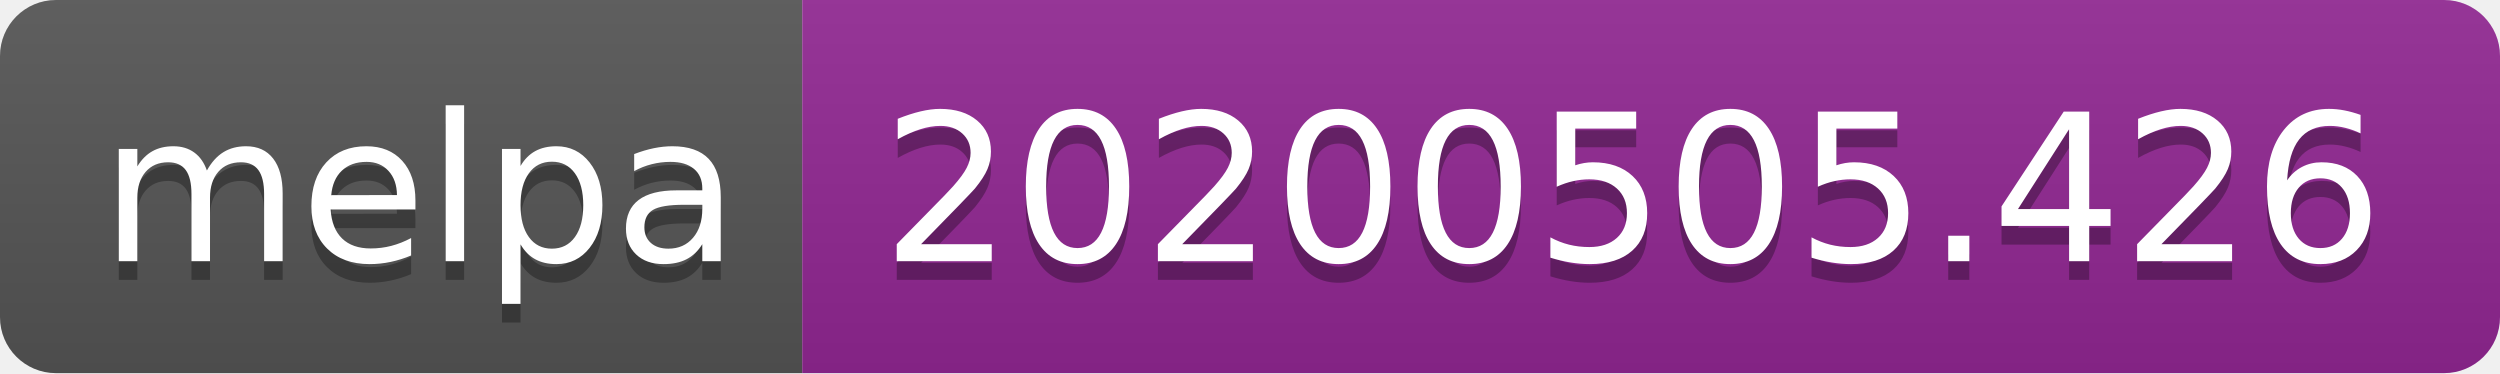
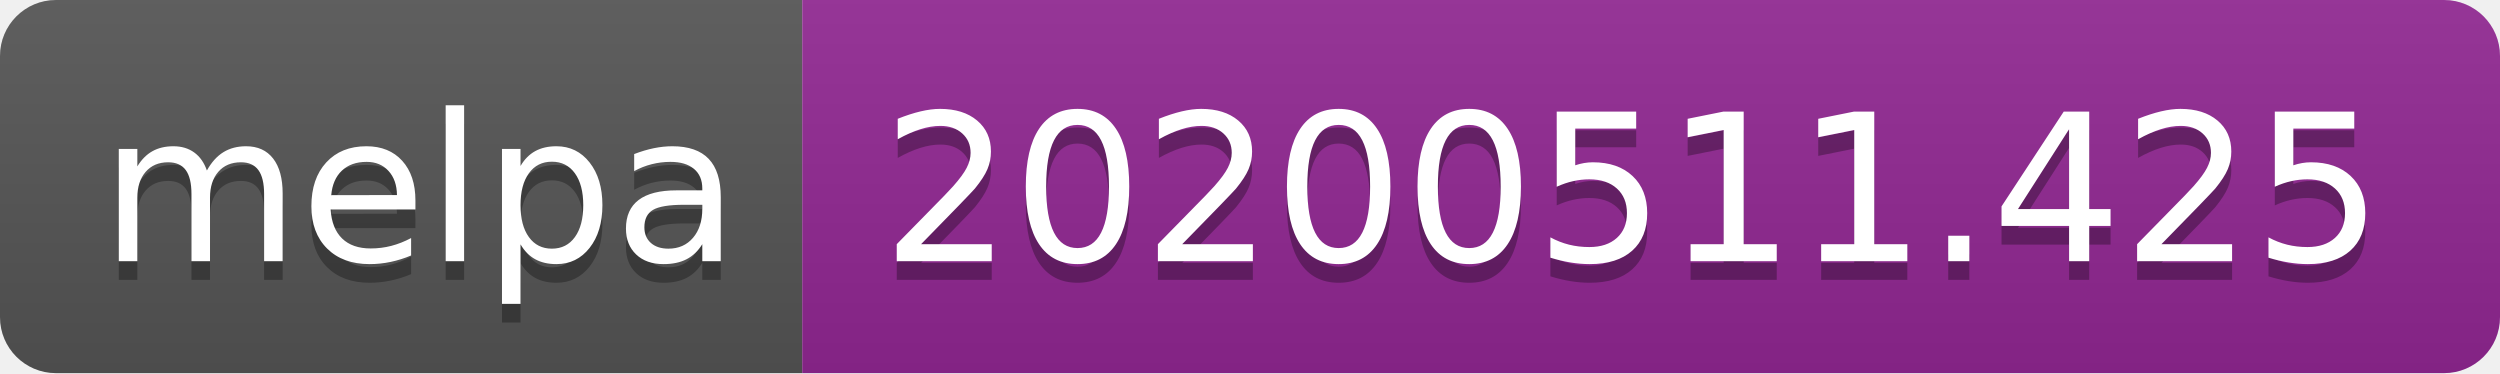
<svg xmlns="http://www.w3.org/2000/svg" width="134" height="20">
  <linearGradient id="s" x2="0" y2="100%">
    <stop offset="0" stop-color="#bbb" stop-opacity=".1" />
    <stop offset="1" stop-opacity=".1" />
  </linearGradient>
  <clipPath id="r">
    <rect width="134" height="20" rx="3" fill="#fff" />
  </clipPath>
  <g clip-path="url(#r)">
    <rect width="43" height="20" fill="#555" />
    <rect x="43" width="91" height="20" fill="#922793" />
    <rect width="134" height="20" fill="url(#s)" />
  </g>
  <g fill="#fff" text-anchor="middle" font-family="Verdana,Geneva,DejaVu Sans,sans-serif" text-rendering="geometricPrecision" font-size="110">
    <text x="225" y="150" fill="#010101" fill-opacity=".3" transform="scale(.1)" textLength="330">melpa</text>
    <text x="225" y="140" transform="scale(.1)" textLength="330">melpa</text>
-     <text x="875" y="150" fill="#010101" fill-opacity=".3" transform="scale(.1)" textLength="810">20200505.426</text>
-     <text x="875" y="140" transform="scale(.1)" textLength="810">20200505.426</text>
+     <text x="875" y="150" fill="#010101" fill-opacity=".3" transform="scale(.1)" textLength="810">20200511.425</text>
+     <text x="875" y="140" transform="scale(.1)" textLength="810">20200511.425</text>
  </g>
</svg>
